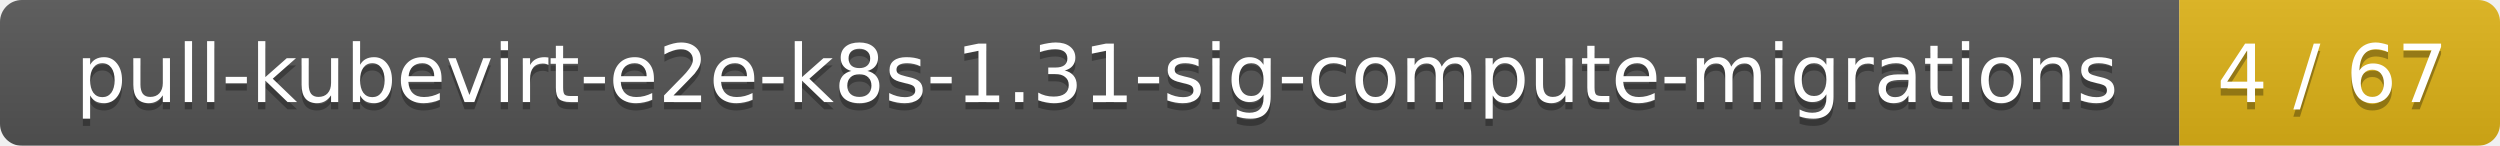
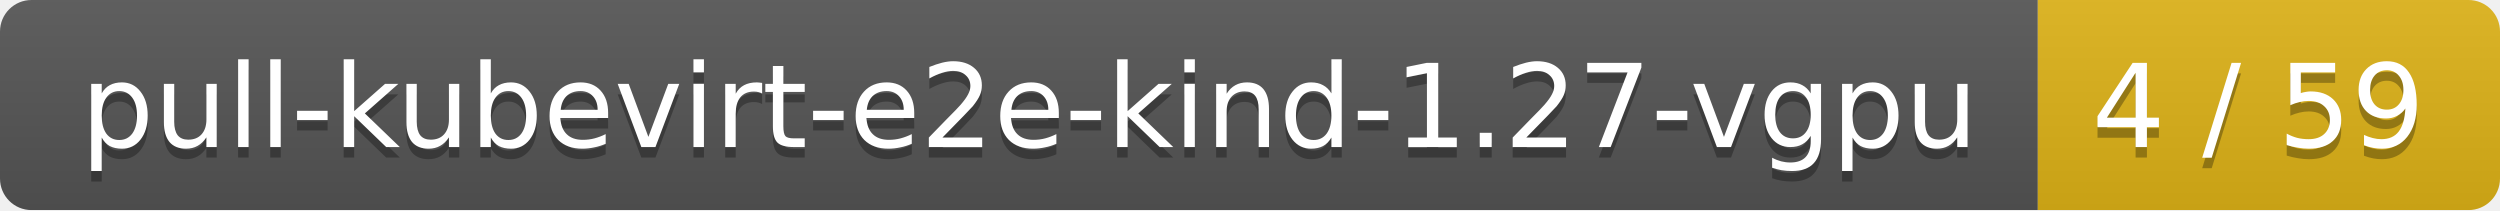
- <svg xmlns="http://www.w3.org/2000/svg" width="343" height="20">
+ <svg xmlns="http://www.w3.org/2000/svg" width="238" height="20">
  <linearGradient id="smooth" x2="0" y2="100%">
    <stop offset="0" stop-color="#bbb" stop-opacity=".1" />
    <stop offset="1" stop-opacity=".1" />
  </linearGradient>
  <mask id="round">
-     <rect width="343" height="20" rx="3" fill="#fff" />
+     <rect width="238" height="20" rx="3" fill="#fff" />
  </mask>
  <g mask="url(#round)">
-     <rect width="299" height="20" fill="#555" />
-     <rect x="299" width="44" height="20" fill="#dfb317" />
-     <rect width="343" height="20" fill="url(#smooth)" />
+     <rect width="194" height="20" fill="#555" />
+     <rect x="194" width="44" height="20" fill="#dfb317" />
+     <rect width="238" height="20" fill="url(#smooth)" />
  </g>
  <g fill="#fff" text-anchor="middle" font-family="DejaVu Sans,Verdana,Geneva,sans-serif" font-size="11">
-     <text x="150.5" y="15" fill="#010101" fill-opacity=".3">pull-kubevirt-e2e-k8s-1.31-sig-compute-migrations</text>
-     <text x="150.5" y="14">pull-kubevirt-e2e-k8s-1.31-sig-compute-migrations</text>
-     <text x="320" y="15" fill="#010101" fill-opacity=".3">4 / 67</text>
-     <text x="320" y="14">4 / 67</text>
+     <text x="98" y="15" fill="#010101" fill-opacity=".3">pull-kubevirt-e2e-kind-1.27-vgpu</text>
+     <text x="98" y="14">pull-kubevirt-e2e-kind-1.27-vgpu</text>
+     <text x="215" y="15" fill="#010101" fill-opacity=".3">4 / 59</text>
+     <text x="215" y="14">4 / 59</text>
  </g>
</svg>
